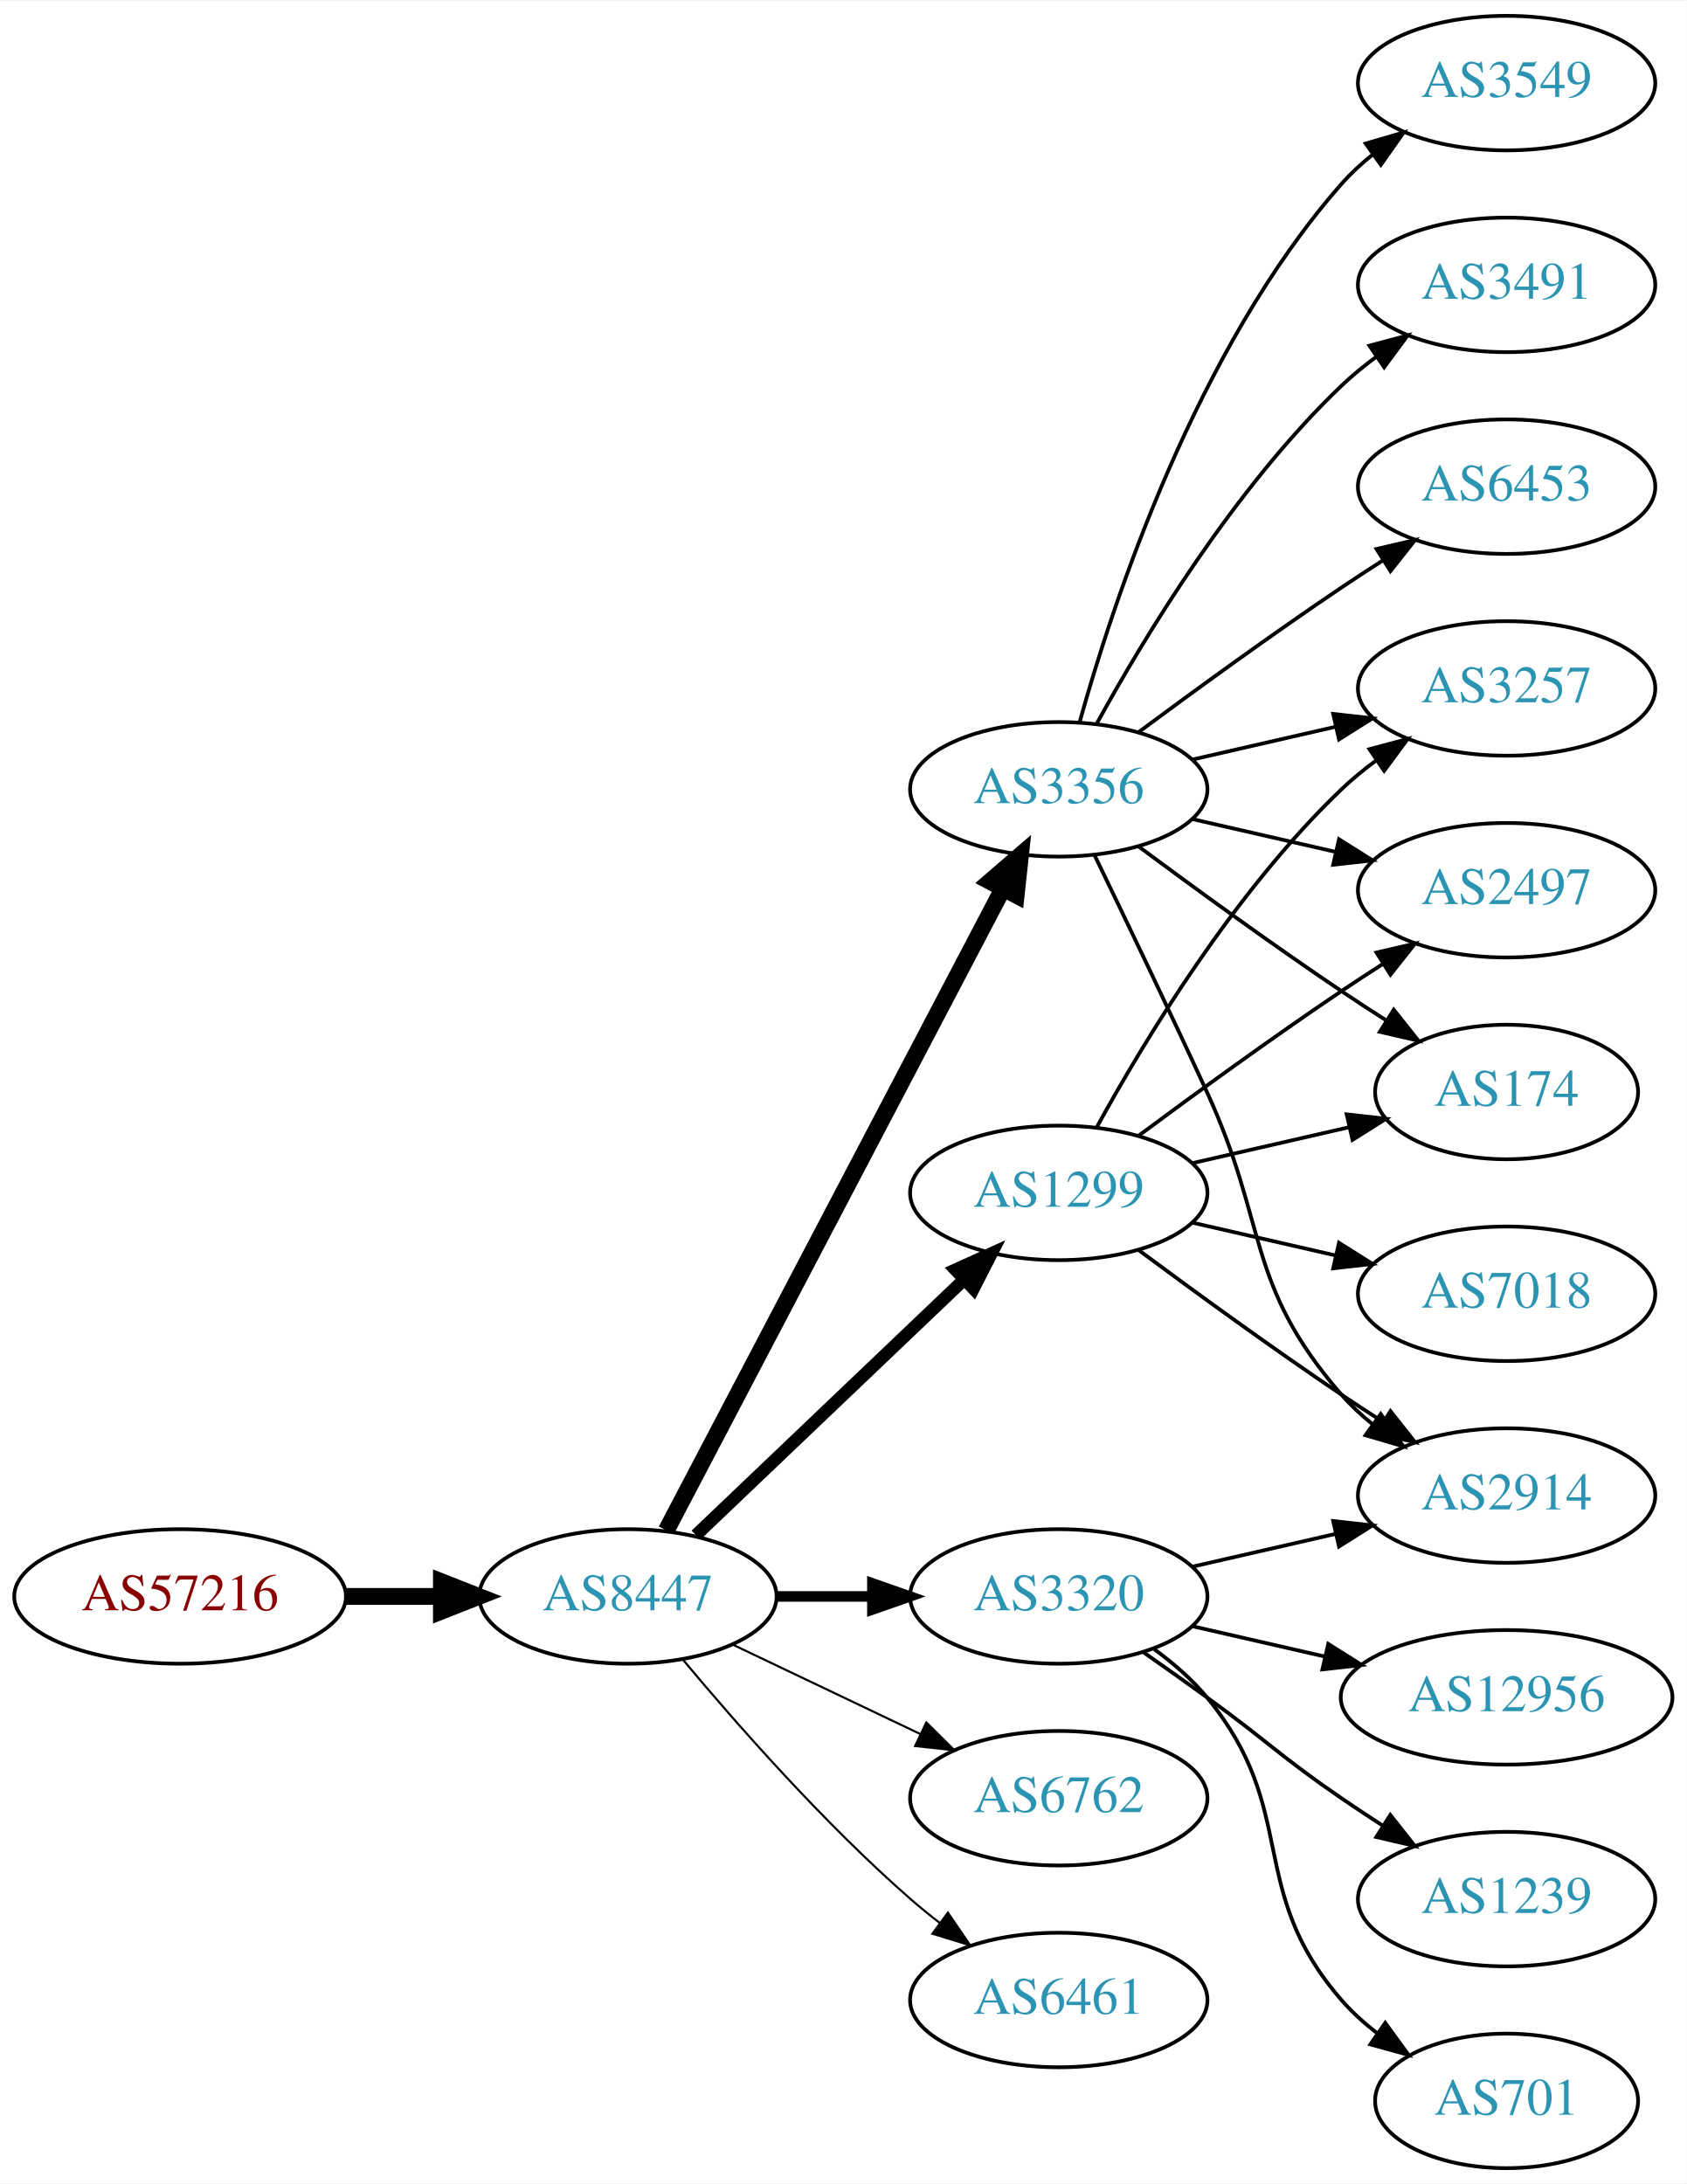
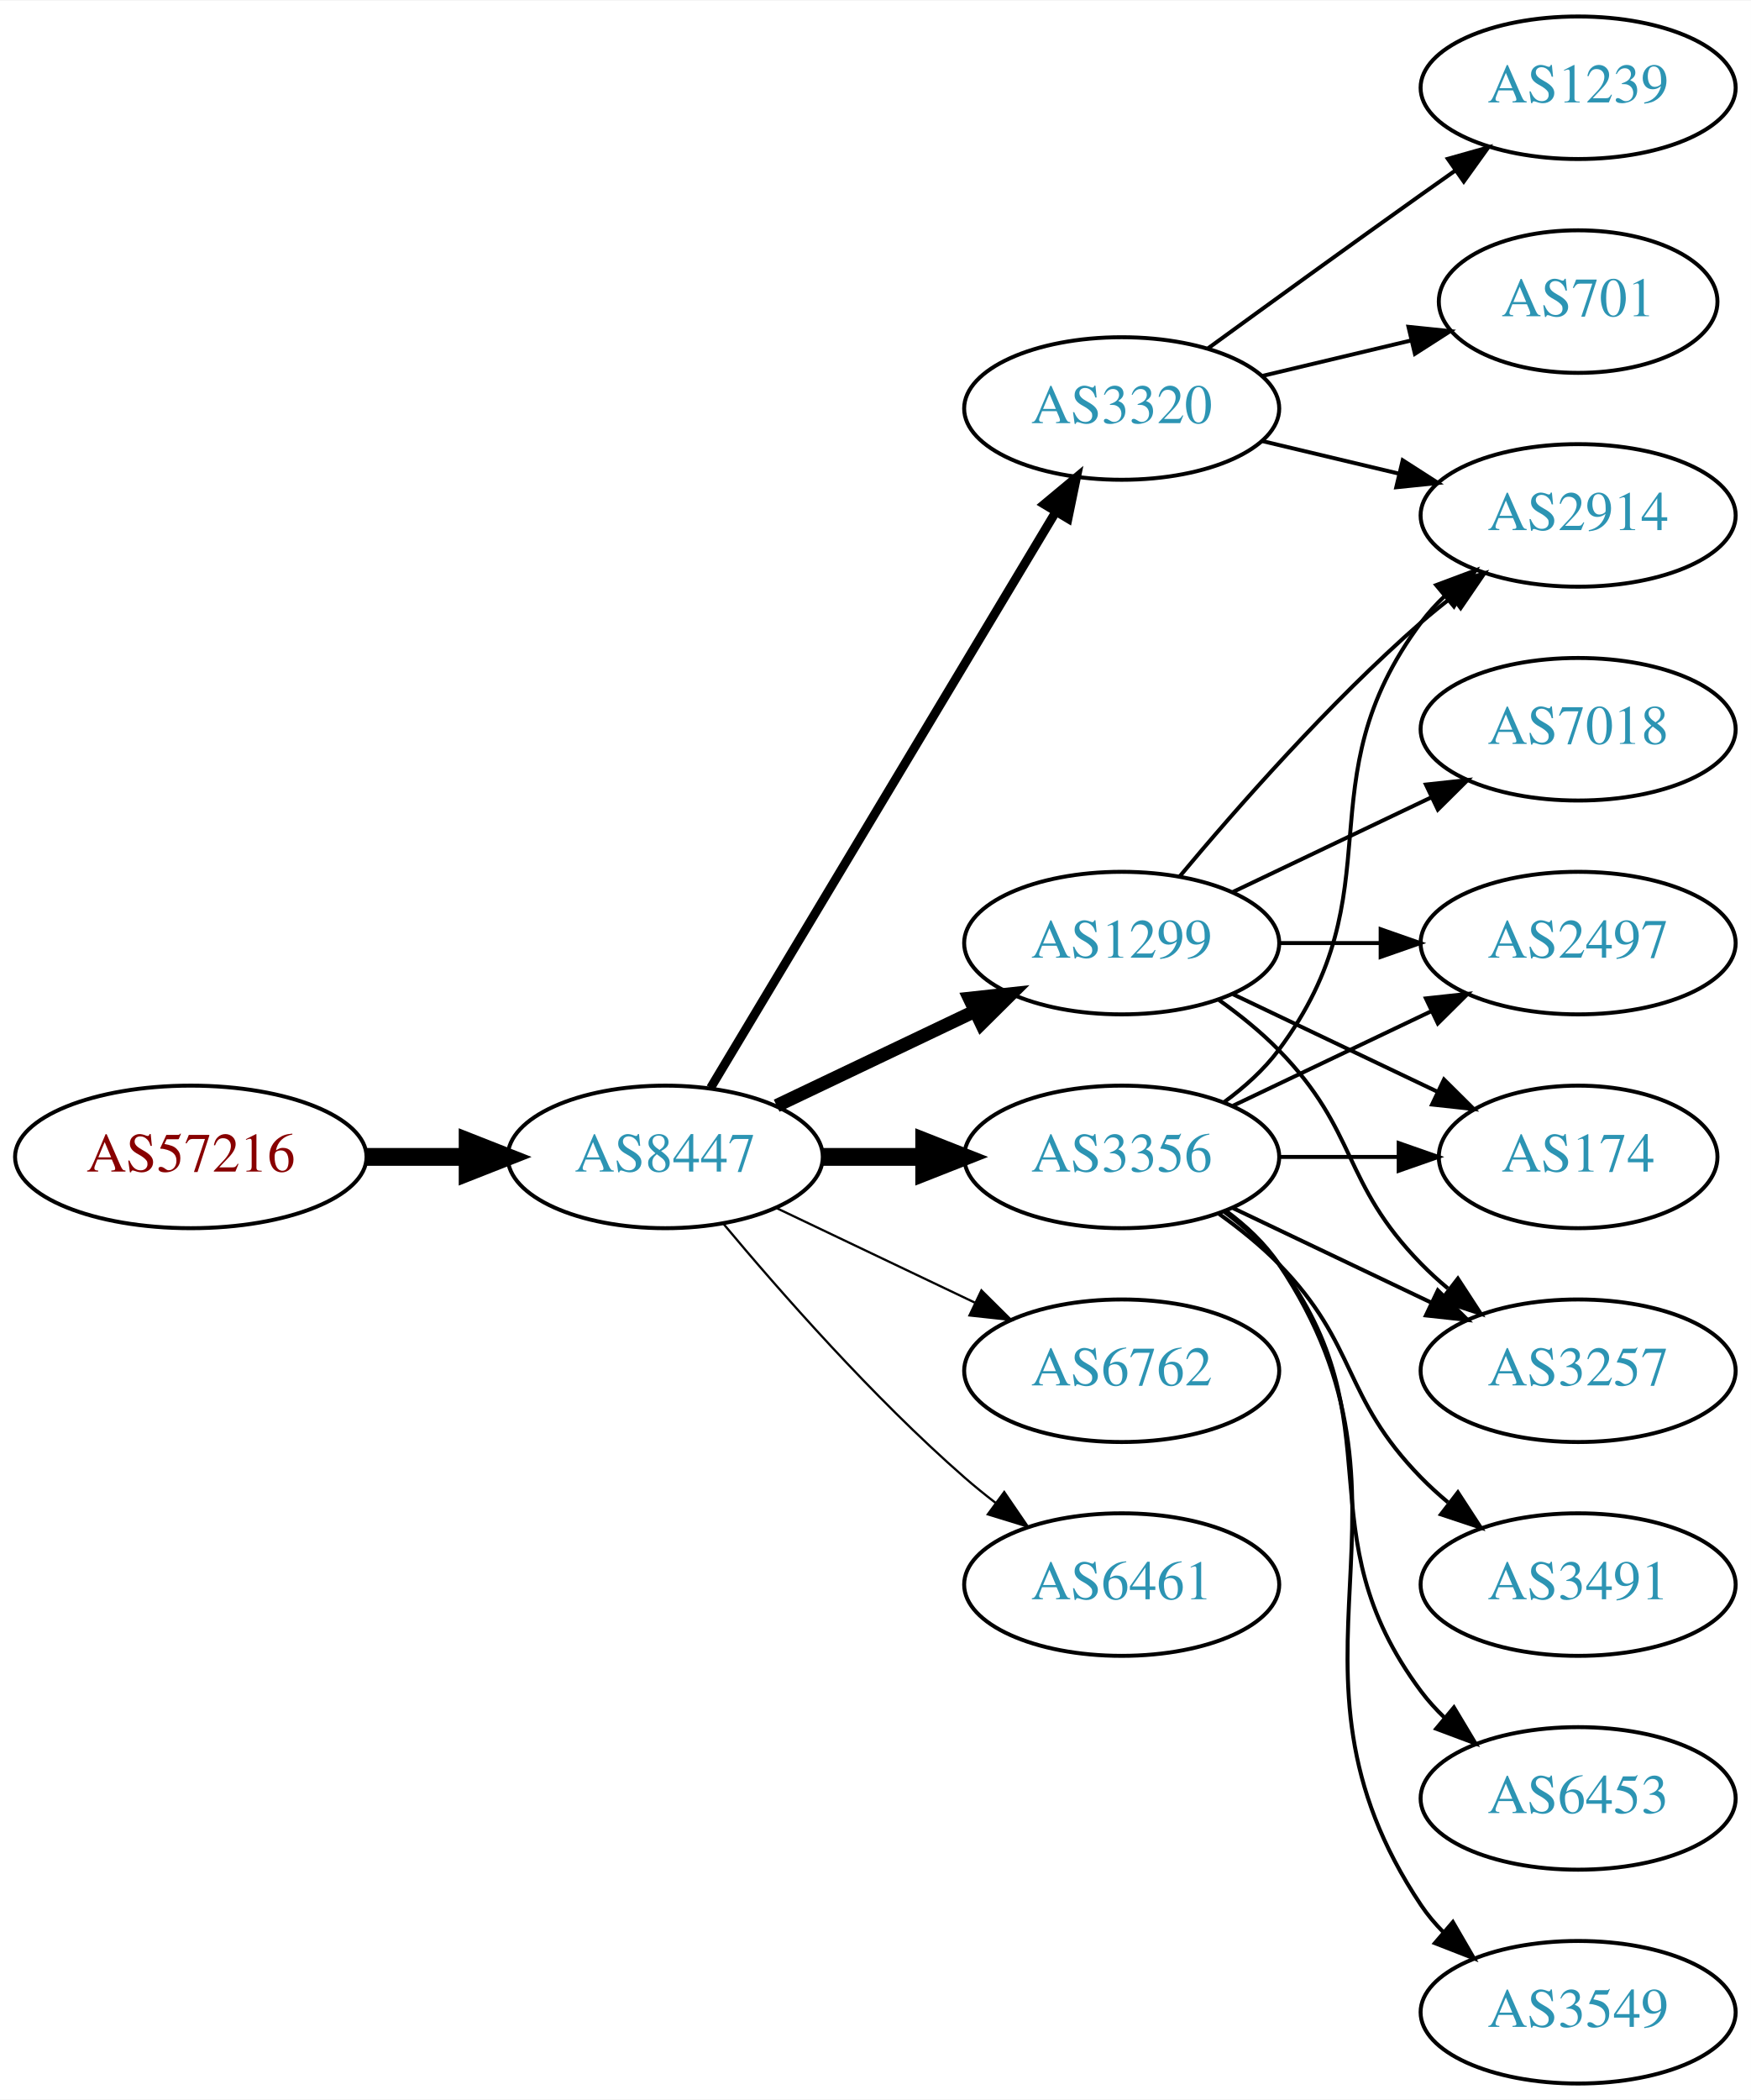
- <svg xmlns="http://www.w3.org/2000/svg" xmlns:xlink="http://www.w3.org/1999/xlink" width="451pt" height="584pt" viewBox="0.00 0.00 451.37 584.00">
-   <g id="graph0" class="graph" transform="scale(1 1) rotate(0) translate(4 580)">
-     <polygon fill="white" stroke="none" points="-4,4 -4,-580 447.37,-580 447.37,4 -4,4" />
+ <svg xmlns="http://www.w3.org/2000/svg" xmlns:xlink="http://www.w3.org/1999/xlink" width="442pt" height="530pt" viewBox="0.00 0.00 442.27 530.00">
+   <g id="graph0" class="graph" transform="scale(1 1) rotate(0) translate(4 526)">
+     <polygon fill="white" stroke="none" points="-4,4 -4,-526 438.271,-526 438.271,4 -4,4" />
    <g id="node1" class="node">
      <g id="a_node1">
        <a xlink:href="/asn/57216" xlink:title="AS57216 ~ ARC-STYRIA-AS [AT]">
-           <ellipse fill="#ffffff" stroke="black" cx="44.196" cy="-153" rx="44.393" ry="18" />
-           <text text-anchor="middle" x="44.196" y="-149.3" font-family="Times,serif" font-size="14.00" fill="#880000">AS57216</text>
+           <ellipse fill="#ffffff" stroke="black" cx="44.196" cy="-234" rx="44.393" ry="18" />
+           <text text-anchor="middle" x="44.196" y="-230.3" font-family="Times,serif" font-size="14.00" fill="#880000">AS57216</text>
        </a>
      </g>
    </g>
    <g id="node2" class="node">
      <g id="a_node2">
        <a xlink:href="/asn/8447" xlink:title="AS8447 ~ A1 Telekom Austria AG [AT]">
-           <ellipse fill="#ffffff" stroke="black" cx="164.039" cy="-153" rx="39.794" ry="18" />
-           <text text-anchor="middle" x="164.039" y="-149.3" font-family="Times,serif" font-size="14.00" fill="#2c94b3">AS8447</text>
+           <ellipse fill="#ffffff" stroke="black" cx="164.039" cy="-234" rx="39.794" ry="18" />
+           <text text-anchor="middle" x="164.039" y="-230.3" font-family="Times,serif" font-size="14.00" fill="#2c94b3">AS8447</text>
        </a>
      </g>
    </g>
    <g id="edge1" class="edge">
-       <path fill="none" stroke="black" stroke-width="4.5" d="M88.407,-153C96.72,-153 105.482,-153 113.965,-153" />
-       <polygon fill="black" stroke="black" stroke-width="4.5" points="114.123,-156.938 124.123,-153 114.123,-149.063 114.123,-156.938" />
+       <path fill="none" stroke="black" stroke-width="4.5" d="M88.407,-234C96.72,-234 105.482,-234 113.965,-234" />
+       <polygon fill="black" stroke="black" stroke-width="4.5" points="114.123,-237.938 124.123,-234 114.123,-230.063 114.123,-237.938" />
    </g>
    <g id="node3" class="node">
      <g id="a_node3">
-         <a xlink:href="/asn/3356" xlink:title="AS3356 ~ Level 3 Parent, LLC [US]">
-           <ellipse fill="#ffffff" stroke="black" cx="279.332" cy="-369" rx="39.794" ry="18" />
-           <text text-anchor="middle" x="279.332" y="-365.3" font-family="Times,serif" font-size="14.00" fill="#2c94b3">AS3356</text>
+         <a xlink:href="/asn/1299" xlink:title="AS1299 ~ Telia Carrier [EU]">
+           <ellipse fill="#ffffff" stroke="black" cx="279.332" cy="-288" rx="39.794" ry="18" />
+           <text text-anchor="middle" x="279.332" y="-284.3" font-family="Times,serif" font-size="14.00" fill="#2c94b3">AS1299</text>
        </a>
      </g>
    </g>
    <g id="edge2" class="edge">
-       <path fill="none" stroke="black" stroke-width="4.5" d="M174.31,-170.676C194.151,-208.505 240.829,-297.499 264.316,-342.278" />
-       <polygon fill="black" stroke="black" stroke-width="4.5" points="260.959,-344.356 269.091,-351.383 267.933,-340.698 260.959,-344.356" />
+       <path fill="none" stroke="black" stroke-width="3.375" d="M192.175,-246.934C207.169,-254.081 225.99,-263.052 242.213,-270.785" />
+       <polygon fill="black" stroke="black" stroke-width="3.375" points="240.884,-274.028 251.417,-275.171 243.895,-267.709 240.884,-274.028" />
    </g>
    <g id="node4" class="node">
      <g id="a_node4">
        <a xlink:href="/asn/3320" xlink:title="AS3320 ~ DTAG [DE]">
-           <ellipse fill="#ffffff" stroke="black" cx="279.332" cy="-153" rx="39.794" ry="18" />
-           <text text-anchor="middle" x="279.332" y="-149.3" font-family="Times,serif" font-size="14.00" fill="#2c94b3">AS3320</text>
+           <ellipse fill="#ffffff" stroke="black" cx="279.332" cy="-423" rx="39.794" ry="18" />
+           <text text-anchor="middle" x="279.332" y="-419.3" font-family="Times,serif" font-size="14.00" fill="#2c94b3">AS3320</text>
        </a>
      </g>
    </g>
    <g id="edge3" class="edge">
-       <path fill="none" stroke="black" stroke-width="2.812" d="M203.711,-153C211.914,-153 220.678,-153 229.21,-153" />
-       <polygon fill="black" stroke="black" stroke-width="2.812" points="229.449,-156.5 239.449,-153 229.449,-149.5 229.449,-156.5" />
+       <path fill="none" stroke="black" stroke-width="2.25" d="M175.494,-251.442C195.475,-284.775 239.18,-357.686 262.666,-396.866" />
+       <polygon fill="black" stroke="black" stroke-width="2.25" points="259.758,-398.823 267.902,-405.6 265.762,-395.224 259.758,-398.823" />
    </g>
    <g id="node5" class="node">
      <g id="a_node5">
-         <a xlink:href="/asn/1299" xlink:title="AS1299 ~ Telia Carrier [EU]">
-           <ellipse fill="#ffffff" stroke="black" cx="279.332" cy="-261" rx="39.794" ry="18" />
-           <text text-anchor="middle" x="279.332" y="-257.3" font-family="Times,serif" font-size="14.00" fill="#2c94b3">AS1299</text>
+         <a xlink:href="/asn/3356" xlink:title="AS3356 ~ Level 3 Parent, LLC [US]">
+           <ellipse fill="#ffffff" stroke="black" cx="279.332" cy="-234" rx="39.794" ry="18" />
+           <text text-anchor="middle" x="279.332" y="-230.3" font-family="Times,serif" font-size="14.00" fill="#2c94b3">AS3356</text>
        </a>
      </g>
    </g>
    <g id="edge4" class="edge">
-       <path fill="none" stroke="black" stroke-width="3.375" d="M182.245,-169.403C201.321,-187.587 232.241,-217.063 253.838,-237.651" />
-       <polygon fill="black" stroke="black" stroke-width="3.375" points="251.681,-240.43 261.334,-244.797 256.511,-235.363 251.681,-240.43" />
+       <path fill="none" stroke="black" stroke-width="4.5" d="M203.711,-234C211.914,-234 220.678,-234 229.21,-234" />
+       <polygon fill="black" stroke="black" stroke-width="4.5" points="229.449,-237.938 239.449,-234 229.449,-230.063 229.449,-237.938" />
    </g>
    <g id="node6" class="node">
      <g id="a_node6">
        <a xlink:href="/asn/6762" xlink:title="AS6762 ~ TELECOM ITALIA SPARKLE S.p.A. [IT]">
-           <ellipse fill="#ffffff" stroke="black" cx="279.332" cy="-99" rx="39.794" ry="18" />
-           <text text-anchor="middle" x="279.332" y="-95.3" font-family="Times,serif" font-size="14.00" fill="#2c94b3">AS6762</text>
+           <ellipse fill="#ffffff" stroke="black" cx="279.332" cy="-180" rx="39.794" ry="18" />
+           <text text-anchor="middle" x="279.332" y="-176.3" font-family="Times,serif" font-size="14.00" fill="#2c94b3">AS6762</text>
        </a>
      </g>
    </g>
    <g id="edge5" class="edge">
-       <path fill="none" stroke="black" stroke-width="0.562" d="M192.175,-140.066C207.169,-132.919 225.99,-123.948 242.213,-116.215" />
-       <polygon fill="black" stroke="black" stroke-width="0.562" points="243.895,-119.291 251.417,-111.829 240.884,-112.972 243.895,-119.291" />
+       <path fill="none" stroke="black" stroke-width="0.562" d="M192.175,-221.066C207.169,-213.919 225.99,-204.948 242.213,-197.215" />
+       <polygon fill="black" stroke="black" stroke-width="0.562" points="243.895,-200.291 251.417,-192.829 240.884,-193.972 243.895,-200.291" />
    </g>
    <g id="node7" class="node">
      <g id="a_node7">
        <a xlink:href="/asn/6461" xlink:title="AS6461 ~ Zayo Bandwidth [US]">
-           <ellipse fill="#ffffff" stroke="black" cx="279.332" cy="-45" rx="39.794" ry="18" />
-           <text text-anchor="middle" x="279.332" y="-41.3" font-family="Times,serif" font-size="14.00" fill="#2c94b3">AS6461</text>
+           <ellipse fill="#ffffff" stroke="black" cx="279.332" cy="-126" rx="39.794" ry="18" />
+           <text text-anchor="middle" x="279.332" y="-122.3" font-family="Times,serif" font-size="14.00" fill="#2c94b3">AS6461</text>
        </a>
      </g>
    </g>
    <g id="edge6" class="edge">
-       <path fill="none" stroke="black" stroke-width="0.562" d="M178.669,-136.183C192.951,-119.071 216.498,-92.255 239.685,-72 242.151,-69.846 244.789,-67.706 247.487,-65.628" />
-       <polygon fill="black" stroke="black" stroke-width="0.562" points="249.66,-68.375 255.641,-59.63 245.512,-62.736 249.66,-68.375" />
+       <path fill="none" stroke="black" stroke-width="0.562" d="M178.669,-217.183C192.951,-200.071 216.498,-173.255 239.685,-153 242.151,-150.846 244.789,-148.706 247.487,-146.628" />
+       <polygon fill="black" stroke="black" stroke-width="0.562" points="249.66,-149.375 255.641,-140.63 245.512,-143.736 249.66,-149.375" />
    </g>
    <g id="node8" class="node">
      <g id="a_node8">
-         <a xlink:href="/asn/3549" xlink:title="AS3549 ~ Level 3 Parent, LLC [US]">
-           <ellipse fill="#ffffff" stroke="black" cx="399.174" cy="-558" rx="39.794" ry="18" />
-           <text text-anchor="middle" x="399.174" y="-554.3" font-family="Times,serif" font-size="14.00" fill="#2c94b3">AS3549</text>
+         <a xlink:href="/asn/2914" xlink:title="AS2914 ~ NTT America, Inc. [US]">
+           <ellipse fill="#ffffff" stroke="black" cx="394.625" cy="-396" rx="39.794" ry="18" />
+           <text text-anchor="middle" x="394.625" y="-392.3" font-family="Times,serif" font-size="14.00" fill="#2c94b3">AS2914</text>
        </a>
      </g>
    </g>
    <g id="edge7" class="edge">
-       <path fill="none" stroke="black" d="M284.904,-386.946C293.81,-418.995 316.094,-486.842 354.978,-531 357.462,-533.821 360.312,-536.449 363.337,-538.871" />
-       <polygon fill="black" stroke="black" points="361.455,-541.828 371.627,-544.791 365.523,-536.131 361.455,-541.828" />
+       <path fill="none" stroke="black" d="M293.962,-304.817C308.244,-321.929 331.791,-348.745 354.978,-369 357.444,-371.154 360.082,-373.294 362.78,-375.372" />
+       <polygon fill="black" stroke="black" points="360.805,-378.264 370.934,-381.37 364.953,-372.625 360.805,-378.264" />
    </g>
    <g id="node9" class="node">
      <g id="a_node9">
-         <a xlink:href="/asn/3257" xlink:title="AS3257 ~ GTT [DE]">
-           <ellipse fill="#ffffff" stroke="black" cx="399.174" cy="-396" rx="39.794" ry="18" />
-           <text text-anchor="middle" x="399.174" y="-392.3" font-family="Times,serif" font-size="14.00" fill="#2c94b3">AS3257</text>
+         <a xlink:href="/asn/7018" xlink:title="AS7018 ~ AT&amp;T Services, Inc. [US]">
+           <ellipse fill="#ffffff" stroke="black" cx="394.625" cy="-342" rx="39.794" ry="18" />
+           <text text-anchor="middle" x="394.625" y="-338.3" font-family="Times,serif" font-size="14.00" fill="#2c94b3">AS7018</text>
        </a>
      </g>
    </g>
    <g id="edge8" class="edge">
-       <path fill="none" stroke="black" d="M315.051,-376.955C327.051,-379.704 340.672,-382.825 353.364,-385.733" />
-       <polygon fill="black" stroke="black" points="352.767,-389.187 363.296,-388.009 354.33,-382.364 352.767,-389.187" />
+       <path fill="none" stroke="black" d="M307.468,-300.934C322.462,-308.081 341.283,-317.052 357.506,-324.785" />
+       <polygon fill="black" stroke="black" points="356.177,-328.028 366.71,-329.171 359.188,-321.709 356.177,-328.028" />
    </g>
    <g id="node10" class="node">
      <g id="a_node10">
        <a xlink:href="/asn/2497" xlink:title="AS2497 ~ Internet Initiative Japan Inc. [JP]">
-           <ellipse fill="#ffffff" stroke="black" cx="399.174" cy="-342" rx="39.794" ry="18" />
-           <text text-anchor="middle" x="399.174" y="-338.3" font-family="Times,serif" font-size="14.00" fill="#2c94b3">AS2497</text>
+           <ellipse fill="#ffffff" stroke="black" cx="394.625" cy="-288" rx="39.794" ry="18" />
+           <text text-anchor="middle" x="394.625" y="-284.3" font-family="Times,serif" font-size="14.00" fill="#2c94b3">AS2497</text>
        </a>
      </g>
    </g>
    <g id="edge9" class="edge">
-       <path fill="none" stroke="black" d="M315.051,-361.045C327.051,-358.296 340.672,-355.175 353.364,-352.267" />
-       <polygon fill="black" stroke="black" points="354.33,-355.636 363.296,-349.991 352.767,-348.813 354.33,-355.636" />
+       <path fill="none" stroke="black" d="M319.004,-288C327.207,-288 335.971,-288 344.503,-288" />
+       <polygon fill="black" stroke="black" points="344.742,-291.5 354.742,-288 344.742,-284.5 344.742,-291.5" />
    </g>
    <g id="node11" class="node">
      <g id="a_node11">
-         <a xlink:href="/asn/3491" xlink:title="AS3491 ~ PCCW Global, Inc. [US]">
-           <ellipse fill="#ffffff" stroke="black" cx="399.174" cy="-504" rx="39.794" ry="18" />
-           <text text-anchor="middle" x="399.174" y="-500.3" font-family="Times,serif" font-size="14.00" fill="#2c94b3">AS3491</text>
+         <a xlink:href="/asn/174" xlink:title="AS174 ~ Cogent Communications [US]">
+           <ellipse fill="#ffffff" stroke="black" cx="394.625" cy="-234" rx="35.194" ry="18" />
+           <text text-anchor="middle" x="394.625" y="-230.3" font-family="Times,serif" font-size="14.00" fill="#2c94b3">AS174</text>
        </a>
      </g>
    </g>
    <g id="edge10" class="edge">
-       <path fill="none" stroke="black" d="M289.573,-386.713C302.118,-409.561 326.295,-449.611 354.978,-477 357.846,-479.739 361.035,-482.347 364.344,-484.785" />
-       <polygon fill="black" stroke="black" points="362.468,-487.742 372.704,-490.477 366.407,-481.956 362.468,-487.742" />
+       <path fill="none" stroke="black" d="M307.468,-275.066C322.9,-267.71 342.385,-258.423 358.92,-250.541" />
+       <polygon fill="black" stroke="black" points="360.741,-253.551 368.262,-246.089 357.729,-247.232 360.741,-253.551" />
    </g>
    <g id="node12" class="node">
      <g id="a_node12">
-         <a xlink:href="/asn/174" xlink:title="AS174 ~ Cogent Communications [US]">
-           <ellipse fill="#ffffff" stroke="black" cx="399.174" cy="-288" rx="35.194" ry="18" />
-           <text text-anchor="middle" x="399.174" y="-284.3" font-family="Times,serif" font-size="14.00" fill="#2c94b3">AS174</text>
+         <a xlink:href="/asn/3257" xlink:title="AS3257 ~ GTT [DE]">
+           <ellipse fill="#ffffff" stroke="black" cx="394.625" cy="-180" rx="39.794" ry="18" />
+           <text text-anchor="middle" x="394.625" y="-176.3" font-family="Times,serif" font-size="14.00" fill="#2c94b3">AS3257</text>
        </a>
      </g>
    </g>
    <g id="edge11" class="edge">
-       <path fill="none" stroke="black" d="M300.662,-353.723C315.524,-342.696 336.269,-327.593 354.978,-315 358.795,-312.431 362.845,-309.79 366.876,-307.214" />
-       <polygon fill="black" stroke="black" points="368.98,-310.025 375.57,-301.729 365.245,-304.105 368.98,-310.025" />
+       <path fill="none" stroke="black" d="M303.926,-273.611C309.182,-269.852 314.513,-265.563 318.978,-261 339.151,-240.383 334.806,-227.617 354.978,-207 357.071,-204.861 359.354,-202.782 361.731,-200.79" />
+       <polygon fill="black" stroke="black" points="364.249,-203.268 370.031,-194.389 359.974,-197.725 364.249,-203.268" />
+     </g>
+     <g id="edge13" class="edge">
+       <path fill="none" stroke="black" d="M314.939,-414.752C325.81,-412.162 337.964,-409.265 349.407,-406.538" />
+       <polygon fill="black" stroke="black" points="350.313,-409.92 359.229,-404.197 348.69,-403.111 350.313,-409.92" />
    </g>
    <g id="node13" class="node">
      <g id="a_node13">
-         <a xlink:href="/asn/2914" xlink:title="AS2914 ~ NTT America, Inc. [US]">
-           <ellipse fill="#ffffff" stroke="black" cx="399.174" cy="-180" rx="39.794" ry="18" />
-           <text text-anchor="middle" x="399.174" y="-176.3" font-family="Times,serif" font-size="14.00" fill="#2c94b3">AS2914</text>
+         <a xlink:href="/asn/1239" xlink:title="AS1239 ~ Sprint [US]">
+           <ellipse fill="#ffffff" stroke="black" cx="394.625" cy="-504" rx="39.794" ry="18" />
+           <text text-anchor="middle" x="394.625" y="-500.3" font-family="Times,serif" font-size="14.00" fill="#2c94b3">AS1239</text>
        </a>
      </g>
    </g>
    <g id="edge12" class="edge">
-       <path fill="none" stroke="black" d="M288.913,-351.367C296.837,-335.002 308.873,-309.935 318.978,-288 335.462,-252.219 329.144,-236.742 354.978,-207 357.443,-204.162 360.28,-201.523 363.297,-199.094" />
-       <polygon fill="black" stroke="black" points="365.484,-201.833 371.575,-193.164 361.408,-196.142 365.484,-201.833" />
+       <path fill="none" stroke="black" d="M301.18,-438.222C316.114,-449.091 336.727,-464.025 354.978,-477 357.799,-479.005 360.742,-481.085 363.69,-483.159" />
+       <polygon fill="black" stroke="black" points="361.717,-486.05 371.914,-488.926 365.736,-480.319 361.717,-486.05" />
    </g>
    <g id="node14" class="node">
      <g id="a_node14">
-         <a xlink:href="/asn/6453" xlink:title="AS6453 ~ TATA COMMUNICATIONS (AMERICA) INC [US]">
-           <ellipse fill="#ffffff" stroke="black" cx="399.174" cy="-450" rx="39.794" ry="18" />
-           <text text-anchor="middle" x="399.174" y="-446.3" font-family="Times,serif" font-size="14.00" fill="#2c94b3">AS6453</text>
-         </a>
-       </g>
-     </g>
-     <g id="edge13" class="edge">
-       <path fill="none" stroke="black" d="M300.662,-384.277C315.524,-395.304 336.269,-410.407 354.978,-423 358.527,-425.389 362.277,-427.839 366.026,-430.242" />
-       <polygon fill="black" stroke="black" points="364.352,-433.325 374.674,-435.712 368.094,-427.409 364.352,-433.325" />
-     </g>
-     <g id="edge15" class="edge">
-       <path fill="none" stroke="black" d="M315.051,-160.955C327.051,-163.704 340.672,-166.825 353.364,-169.733" />
-       <polygon fill="black" stroke="black" points="352.767,-173.187 363.296,-172.009 354.33,-166.364 352.767,-173.187" />
+         <a xlink:href="/asn/701" xlink:title="AS701 ~ UUNET [US]">
+           <ellipse fill="#ffffff" stroke="black" cx="394.625" cy="-450" rx="35.194" ry="18" />
+           <text text-anchor="middle" x="394.625" y="-446.3" font-family="Times,serif" font-size="14.00" fill="#2c94b3">AS701</text>
+         </a>
+       </g>
+     </g>
+     <g id="edge14" class="edge">
+       <path fill="none" stroke="black" d="M314.939,-431.248C326.733,-434.058 340.038,-437.229 352.306,-440.153" />
+       <polygon fill="black" stroke="black" points="351.772,-443.624 362.311,-442.537 353.394,-436.814 351.772,-443.624" />
+     </g>
+     <g id="edge20" class="edge">
+       <path fill="none" stroke="black" d="M305.262,-247.882C310.338,-251.611 315.256,-256.016 318.978,-261 349.249,-301.542 324.707,-328.458 354.978,-369 356.723,-371.336 358.73,-373.545 360.893,-375.617" />
+       <polygon fill="black" stroke="black" points="358.771,-378.405 368.694,-382.118 363.253,-373.027 358.771,-378.405" />
+     </g>
+     <g id="edge19" class="edge">
+       <path fill="none" stroke="black" d="M307.468,-246.934C322.462,-254.081 341.283,-263.052 357.506,-270.785" />
+       <polygon fill="black" stroke="black" points="356.177,-274.028 366.71,-275.171 359.188,-267.709 356.177,-274.028" />
+     </g>
+     <g id="edge18" class="edge">
+       <path fill="none" stroke="black" d="M319.004,-234C328.709,-234 339.2,-234 349.163,-234" />
+       <polygon fill="black" stroke="black" points="349.299,-237.5 359.299,-234 349.299,-230.5 349.299,-237.5" />
+     </g>
+     <g id="edge16" class="edge">
+       <path fill="none" stroke="black" d="M307.468,-221.066C322.462,-213.919 341.283,-204.948 357.506,-197.215" />
+       <polygon fill="black" stroke="black" points="359.188,-200.291 366.71,-192.829 356.177,-193.972 359.188,-200.291" />
    </g>
    <g id="node15" class="node">
      <g id="a_node15">
-         <a xlink:href="/asn/12956" xlink:title="AS12956 ~ TELXIUS [ES]">
-           <ellipse fill="#ffffff" stroke="black" cx="399.174" cy="-126" rx="44.393" ry="18" />
-           <text text-anchor="middle" x="399.174" y="-122.3" font-family="Times,serif" font-size="14.00" fill="#2c94b3">AS12956</text>
-         </a>
-       </g>
-     </g>
-     <g id="edge14" class="edge">
-       <path fill="none" stroke="black" d="M315.051,-145.045C326.189,-142.493 338.725,-139.621 350.618,-136.896" />
-       <polygon fill="black" stroke="black" points="351.446,-140.297 360.412,-134.652 349.883,-133.474 351.446,-140.297" />
+         <a xlink:href="/asn/3491" xlink:title="AS3491 ~ PCCW Global, Inc. [US]">
+           <ellipse fill="#ffffff" stroke="black" cx="394.625" cy="-126" rx="39.794" ry="18" />
+           <text text-anchor="middle" x="394.625" y="-122.3" font-family="Times,serif" font-size="14.00" fill="#2c94b3">AS3491</text>
+         </a>
+       </g>
+     </g>
+     <g id="edge15" class="edge">
+       <path fill="none" stroke="black" d="M303.926,-219.611C309.182,-215.852 314.513,-211.563 318.978,-207 339.151,-186.383 334.806,-173.617 354.978,-153 357.071,-150.861 359.354,-148.782 361.731,-146.79" />
+       <polygon fill="black" stroke="black" points="364.249,-149.268 370.031,-140.389 359.974,-143.725 364.249,-149.268" />
    </g>
    <g id="node16" class="node">
      <g id="a_node16">
-         <a xlink:href="/asn/1239" xlink:title="AS1239 ~ Sprint [US]">
-           <ellipse fill="#ffffff" stroke="black" cx="399.174" cy="-72" rx="39.794" ry="18" />
-           <text text-anchor="middle" x="399.174" y="-68.3" font-family="Times,serif" font-size="14.00" fill="#2c94b3">AS1239</text>
-         </a>
-       </g>
-     </g>
-     <g id="edge16" class="edge">
-       <path fill="none" stroke="black" d="M302.089,-137.991C307.623,-134.121 313.542,-129.936 318.978,-126 335.178,-114.271 338.483,-110.311 354.978,-99 358.506,-96.581 362.244,-94.111 365.985,-91.698" />
-       <polygon fill="black" stroke="black" points="368.057,-94.528 374.626,-86.216 364.307,-88.618 368.057,-94.528" />
+         <a xlink:href="/asn/6453" xlink:title="AS6453 ~ TATA COMMUNICATIONS (AMERICA) INC [US]">
+           <ellipse fill="#ffffff" stroke="black" cx="394.625" cy="-72" rx="39.794" ry="18" />
+           <text text-anchor="middle" x="394.625" y="-68.3" font-family="Times,serif" font-size="14.00" fill="#2c94b3">AS6453</text>
+         </a>
+       </g>
+     </g>
+     <g id="edge17" class="edge">
+       <path fill="none" stroke="black" d="M305.262,-220.118C310.338,-216.389 315.256,-211.984 318.978,-207 349.249,-166.458 324.707,-139.542 354.978,-99 356.723,-96.664 358.73,-94.455 360.893,-92.383" />
+       <polygon fill="black" stroke="black" points="363.253,-94.973 368.694,-85.882 358.771,-89.595 363.253,-94.973" />
    </g>
    <g id="node17" class="node">
      <g id="a_node17">
-         <a xlink:href="/asn/701" xlink:title="AS701 ~ UUNET [US]">
-           <ellipse fill="#ffffff" stroke="black" cx="399.174" cy="-18" rx="35.194" ry="18" />
-           <text text-anchor="middle" x="399.174" y="-14.3" font-family="Times,serif" font-size="14.00" fill="#2c94b3">AS701</text>
-         </a>
-       </g>
-     </g>
-     <g id="edge17" class="edge">
-       <path fill="none" stroke="black" d="M304.912,-138.844C310.007,-135.128 315.02,-130.799 318.978,-126 344.043,-95.606 329.144,-74.742 354.978,-45 357.784,-41.77 361.071,-38.797 364.559,-36.098" />
-       <polygon fill="black" stroke="black" points="366.693,-38.878 372.925,-30.31 362.71,-33.121 366.693,-38.878" />
+         <a xlink:href="/asn/3549" xlink:title="AS3549 ~ Level 3 Parent, LLC [US]">
+           <ellipse fill="#ffffff" stroke="black" cx="394.625" cy="-18" rx="39.794" ry="18" />
+           <text text-anchor="middle" x="394.625" y="-14.3" font-family="Times,serif" font-size="14.00" fill="#2c94b3">AS3549</text>
+         </a>
+       </g>
    </g>
    <g id="edge21" class="edge">
-       <path fill="none" stroke="black" d="M289.573,-278.713C302.118,-301.561 326.295,-341.611 354.978,-369 357.846,-371.739 361.035,-374.347 364.344,-376.785" />
-       <polygon fill="black" stroke="black" points="362.468,-379.742 372.704,-382.477 366.407,-373.956 362.468,-379.742" />
-     </g>
-     <g id="edge20" class="edge">
-       <path fill="none" stroke="black" d="M300.662,-276.277C315.524,-287.304 336.269,-302.407 354.978,-315 358.527,-317.389 362.277,-319.839 366.026,-322.242" />
-       <polygon fill="black" stroke="black" points="364.352,-325.325 374.674,-327.712 368.094,-319.409 364.352,-325.325" />
-     </g>
-     <g id="edge19" class="edge">
-       <path fill="none" stroke="black" d="M315.051,-268.955C328.143,-271.955 343.166,-275.396 356.806,-278.522" />
-       <polygon fill="black" stroke="black" points="356.384,-282.016 366.914,-280.838 357.948,-275.193 356.384,-282.016" />
-     </g>
-     <g id="edge18" class="edge">
-       <path fill="none" stroke="black" d="M300.662,-245.723C315.524,-234.696 336.269,-219.593 354.978,-207 358.527,-204.611 362.277,-202.161 366.026,-199.758" />
-       <polygon fill="black" stroke="black" points="368.094,-202.591 374.674,-194.288 364.352,-196.675 368.094,-202.591" />
-     </g>
-     <g id="node18" class="node">
-       <g id="a_node18">
-         <a xlink:href="/asn/7018" xlink:title="AS7018 ~ AT&amp;T Services, Inc. [US]">
-           <ellipse fill="#ffffff" stroke="black" cx="399.174" cy="-234" rx="39.794" ry="18" />
-           <text text-anchor="middle" x="399.174" y="-230.3" font-family="Times,serif" font-size="14.00" fill="#2c94b3">AS7018</text>
-         </a>
-       </g>
-     </g>
-     <g id="edge22" class="edge">
-       <path fill="none" stroke="black" d="M315.051,-253.045C327.051,-250.296 340.672,-247.175 353.364,-244.267" />
-       <polygon fill="black" stroke="black" points="354.33,-247.636 363.296,-241.991 352.767,-240.813 354.33,-247.636" />
+       <path fill="none" stroke="black" d="M305.651,-220.393C310.707,-216.649 315.518,-212.169 318.978,-207 360.003,-145.706 313.954,-106.294 354.978,-45 356.6,-42.577 358.519,-40.305 360.621,-38.19" />
+       <polygon fill="black" stroke="black" points="362.988,-40.771 368.306,-31.607 358.434,-35.454 362.988,-40.771" />
    </g>
  </g>
</svg>
